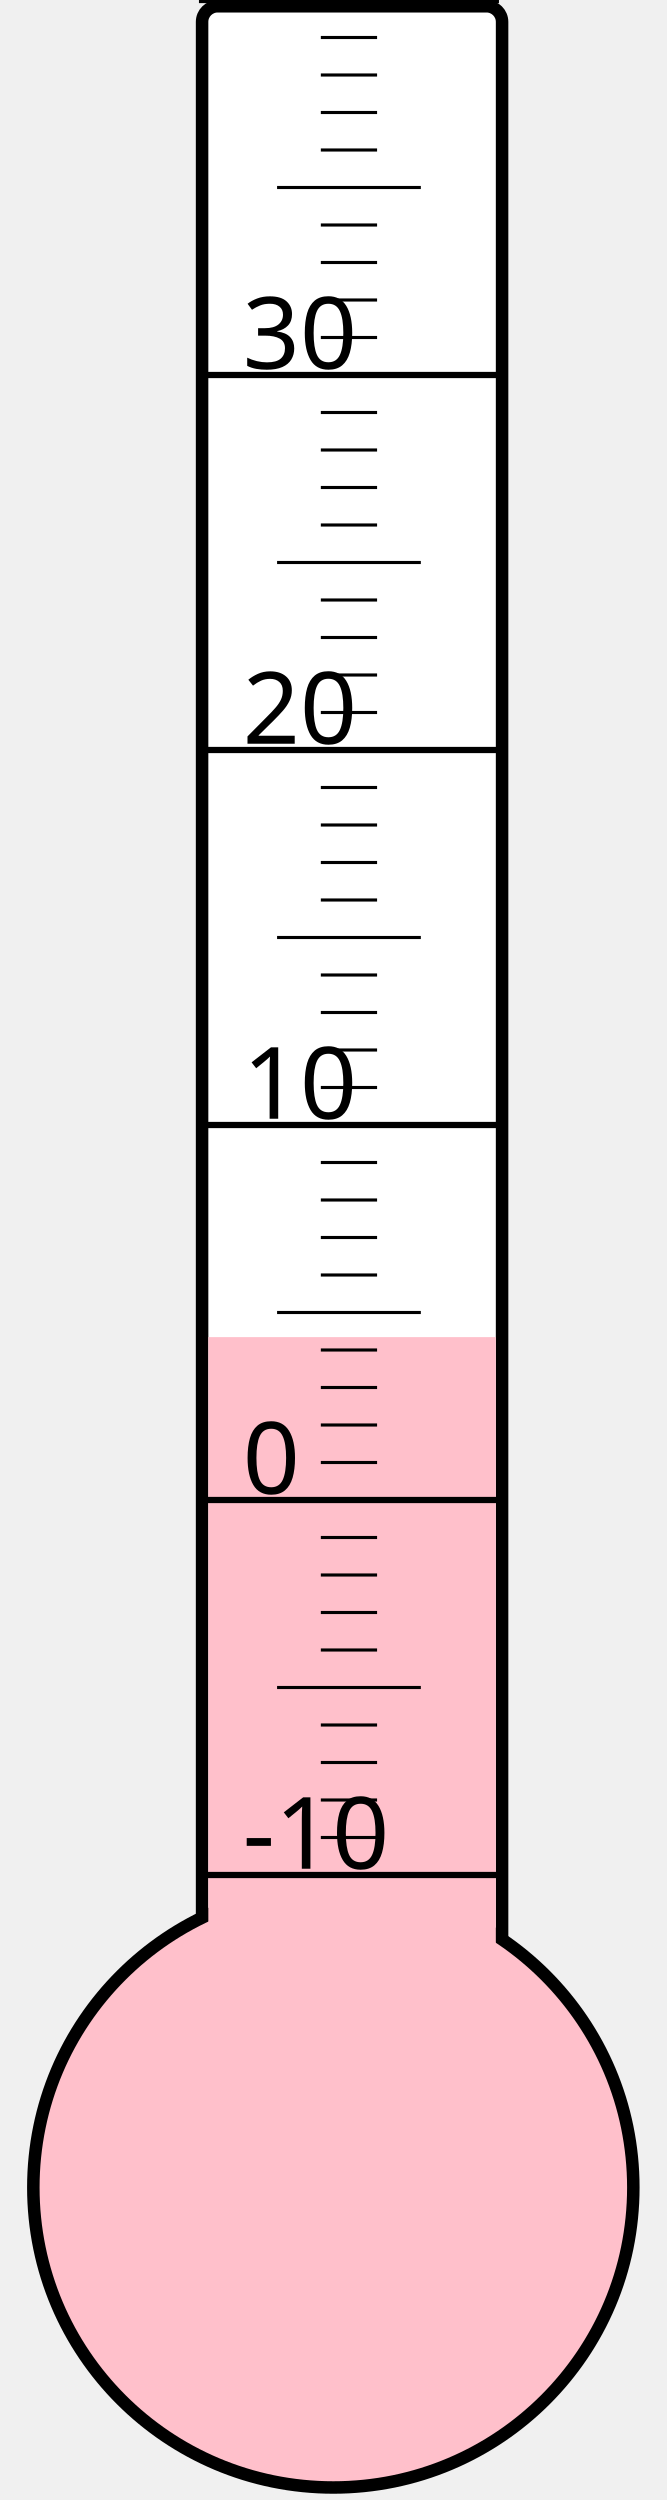
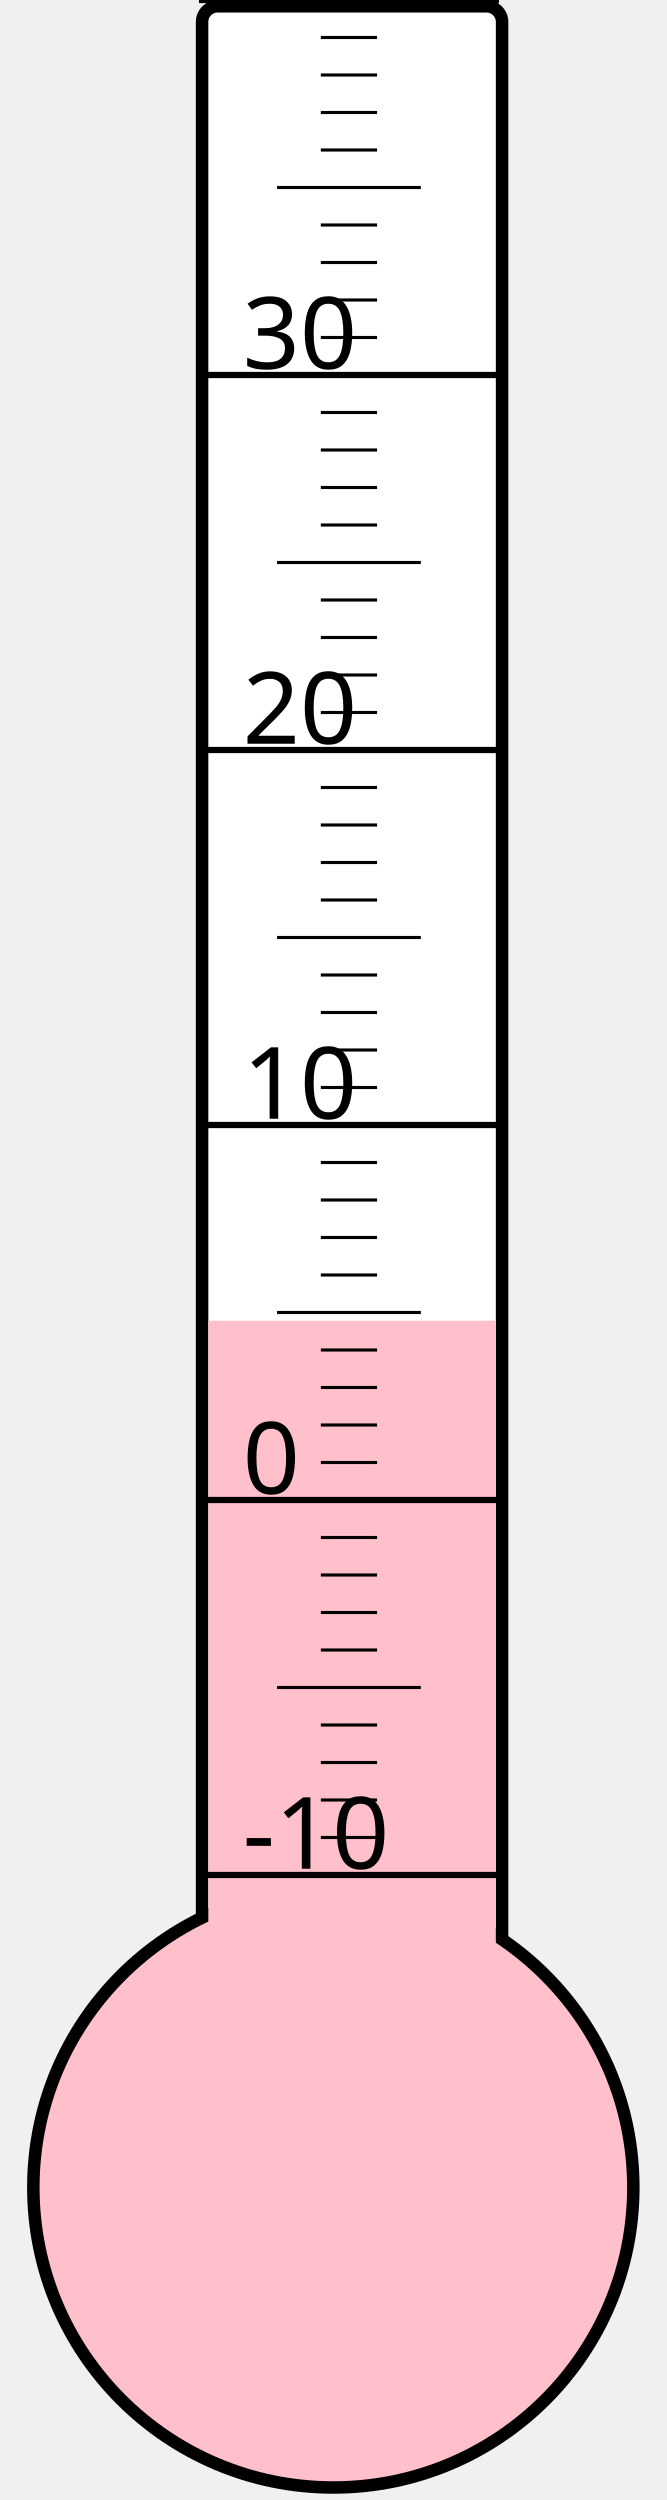
<svg xmlns="http://www.w3.org/2000/svg" width="40px" height="150px" viewBox="0 0 200 800">
  <rect width="200" height="800" x="0" y="0" style="fill: #ffffeb; fill-opacity: 0;" />
  <rect width="96" height="680" x="58" y="2" rx="5" ry="5" style="fill: white; fill-opacity: 1; stroke: black; stroke-width: 4;" />
  <circle cx="100" cy="700" r="96" style="fill: pink; stroke: black; stroke-width: 4;" />
-   <rect width="92" height="272.125" x="60" y="427.875" style="fill: pink; fill-opacity: 1; stroke-width: 0;" />
+   <rect width="92" height="277.375" x="60" y="422.625" style="fill: pink; fill-opacity: 1; stroke-width: 0;" />
  <text x="71" y="598" style="font-family: sans-serif; font-size: 24pt;">-10</text>
  <text x="71" y="478" style="font-family: sans-serif; font-size: 24pt;">0</text>
  <text x="71" y="358" style="font-family: sans-serif; font-size: 24pt;">10</text>
  <text x="71" y="238" style="font-family: sans-serif; font-size: 24pt;">20</text>
  <text x="71" y="118" style="font-family: sans-serif; font-size: 24pt;">30</text>
  <g style="stroke: black;">
    <line x1="57" y1="600" x2="153" y2="600" style="stroke-width: 2;" />
    <line x1="96" y1="588" x2="114" y2="588" style="stroke-width: 1;" />
    <line x1="96" y1="576" x2="114" y2="576" style="stroke-width: 1;" />
    <line x1="96" y1="564" x2="114" y2="564" style="stroke-width: 1;" />
    <line x1="96" y1="552" x2="114" y2="552" style="stroke-width: 1;" />
    <line x1="82" y1="540" x2="128" y2="540" style="stroke-width: 1;" />
    <line x1="96" y1="528" x2="114" y2="528" style="stroke-width: 1;" />
    <line x1="96" y1="516" x2="114" y2="516" style="stroke-width: 1;" />
    <line x1="96" y1="504" x2="114" y2="504" style="stroke-width: 1;" />
    <line x1="96" y1="492" x2="114" y2="492" style="stroke-width: 1;" />
    <line x1="57" y1="480" x2="153" y2="480" style="stroke-width: 2;" />
    <line x1="96" y1="468" x2="114" y2="468" style="stroke-width: 1;" />
    <line x1="96" y1="456" x2="114" y2="456" style="stroke-width: 1;" />
    <line x1="96" y1="444" x2="114" y2="444" style="stroke-width: 1;" />
    <line x1="96" y1="432" x2="114" y2="432" style="stroke-width: 1;" />
    <line x1="82" y1="420" x2="128" y2="420" style="stroke-width: 1;" />
    <line x1="96" y1="408" x2="114" y2="408" style="stroke-width: 1;" />
    <line x1="96" y1="396" x2="114" y2="396" style="stroke-width: 1;" />
    <line x1="96" y1="384" x2="114" y2="384" style="stroke-width: 1;" />
    <line x1="96" y1="372" x2="114" y2="372" style="stroke-width: 1;" />
    <line x1="57" y1="360" x2="153" y2="360" style="stroke-width: 2;" />
    <line x1="96" y1="348" x2="114" y2="348" style="stroke-width: 1;" />
    <line x1="96" y1="336" x2="114" y2="336" style="stroke-width: 1;" />
    <line x1="96" y1="324" x2="114" y2="324" style="stroke-width: 1;" />
    <line x1="96" y1="312" x2="114" y2="312" style="stroke-width: 1;" />
    <line x1="82" y1="300" x2="128" y2="300" style="stroke-width: 1;" />
    <line x1="96" y1="288" x2="114" y2="288" style="stroke-width: 1;" />
    <line x1="96" y1="276" x2="114" y2="276" style="stroke-width: 1;" />
    <line x1="96" y1="264" x2="114" y2="264" style="stroke-width: 1;" />
    <line x1="96" y1="252" x2="114" y2="252" style="stroke-width: 1;" />
    <line x1="57" y1="240" x2="153" y2="240" style="stroke-width: 2;" />
    <line x1="96" y1="228" x2="114" y2="228" style="stroke-width: 1;" />
    <line x1="96" y1="216" x2="114" y2="216" style="stroke-width: 1;" />
    <line x1="96" y1="204" x2="114" y2="204" style="stroke-width: 1;" />
    <line x1="96" y1="192" x2="114" y2="192" style="stroke-width: 1;" />
    <line x1="82" y1="180" x2="128" y2="180" style="stroke-width: 1;" />
    <line x1="96" y1="168" x2="114" y2="168" style="stroke-width: 1;" />
    <line x1="96" y1="156" x2="114" y2="156" style="stroke-width: 1;" />
    <line x1="96" y1="144" x2="114" y2="144" style="stroke-width: 1;" />
    <line x1="96" y1="132" x2="114" y2="132" style="stroke-width: 1;" />
    <line x1="57" y1="120" x2="153" y2="120" style="stroke-width: 2;" />
    <line x1="96" y1="108" x2="114" y2="108" style="stroke-width: 1;" />
    <line x1="96" y1="96" x2="114" y2="96" style="stroke-width: 1;" />
    <line x1="96" y1="84" x2="114" y2="84" style="stroke-width: 1;" />
    <line x1="96" y1="72" x2="114" y2="72" style="stroke-width: 1;" />
    <line x1="82" y1="60" x2="128" y2="60" style="stroke-width: 1;" />
    <line x1="96" y1="48" x2="114" y2="48" style="stroke-width: 1;" />
    <line x1="96" y1="36" x2="114" y2="36" style="stroke-width: 1;" />
    <line x1="96" y1="24" x2="114" y2="24" style="stroke-width: 1;" />
    <line x1="96" y1="12" x2="114" y2="12" style="stroke-width: 1;" />
    <line x1="57" y1="0" x2="153" y2="0" style="stroke-width: 2;" />
  </g>
</svg>
